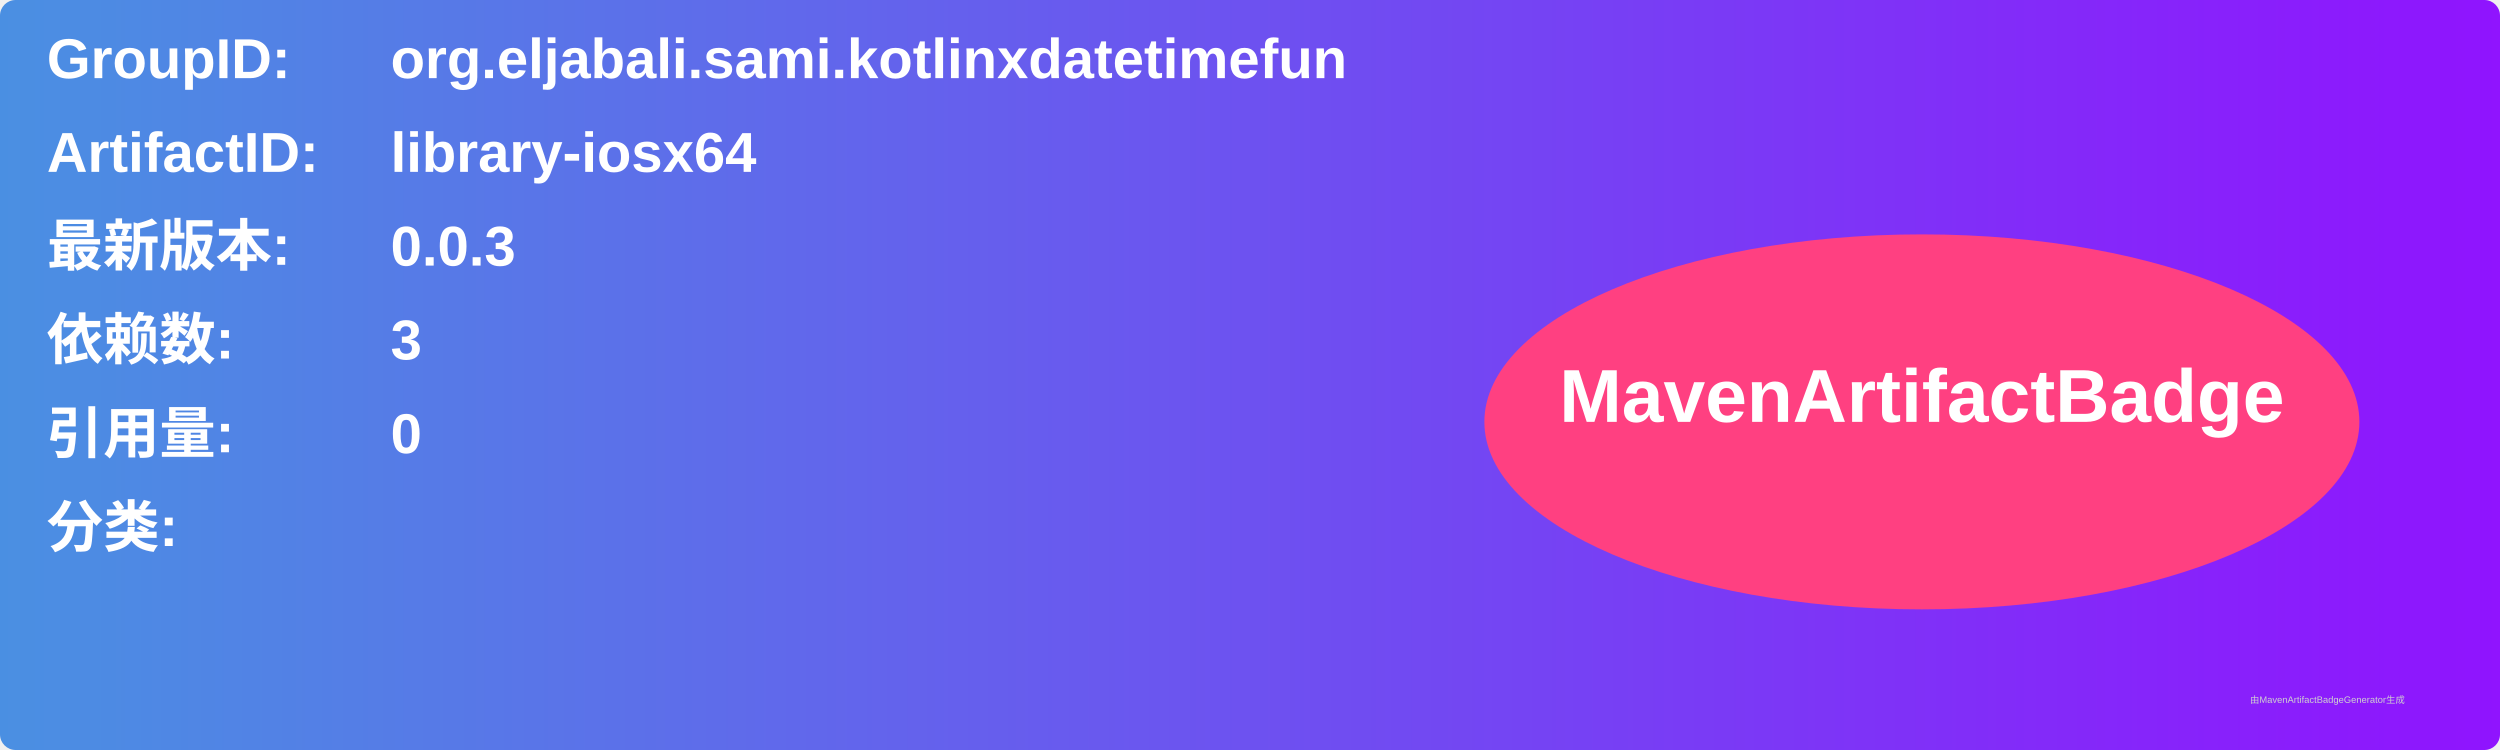
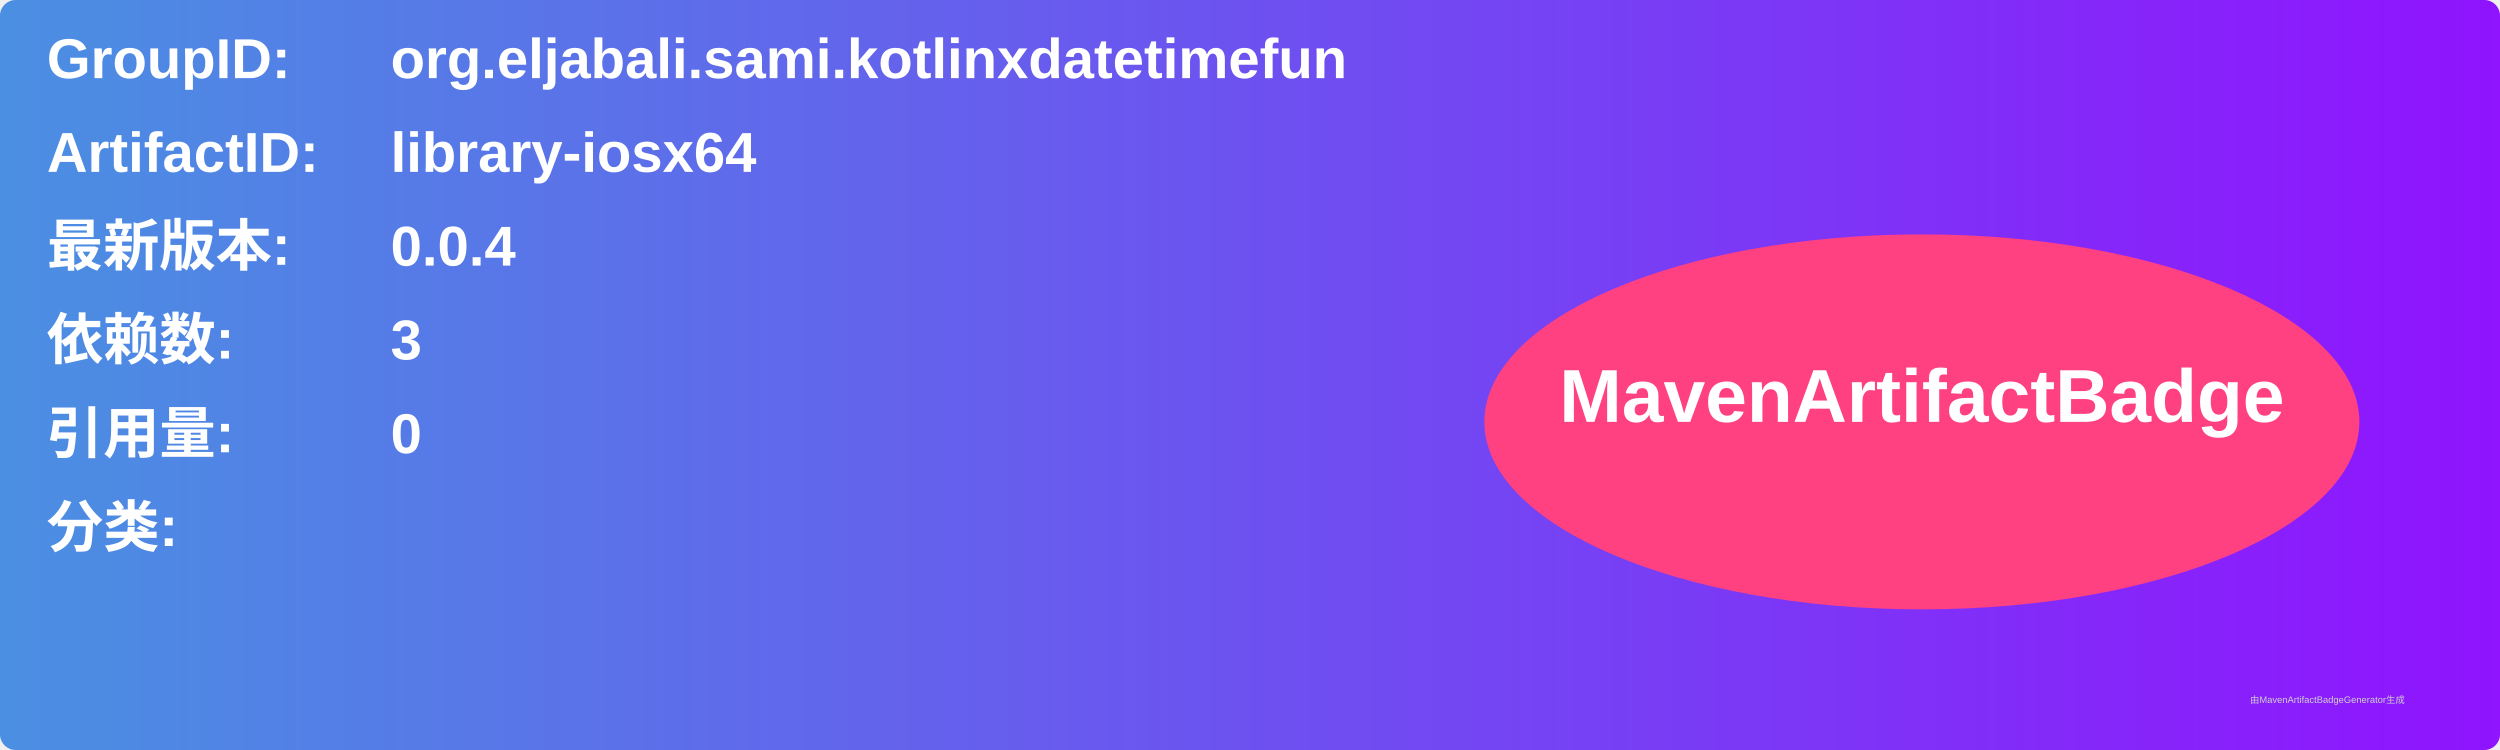
<svg xmlns="http://www.w3.org/2000/svg" width="800" height="240" viewBox="0 0 800 240">
  <linearGradient id="grad" x1="0%" y1="0%" x2="100%" y2="0%">
    <stop offset="0%" stop-color="#4a90e2" />
    <stop offset="100%" stop-color="#9013fe" />
  </linearGradient>
  <rect width="100%" height="100%" rx="5" ry="5" fill="url(#grad)" />
  <g transform="translate(15, 15)">
    <text x="0" y="10" font-family="Arial" font-size="18" fill="white" font-weight="bold" width="260">GroupID:</text>
    <text x="110" y="10" font-family="Arial" font-size="18" fill="white" font-weight="bold" width="460">org.eljabali.sami.kotlinxdatetimefun</text>
    <text x="0" y="40" font-family="Arial" font-size="18" fill="white" font-weight="bold" width="260">ArtifactID:</text>
    <text x="110" y="40" font-family="Arial" font-size="18" fill="white" font-weight="bold" width="460">library-iosx64</text>
    <text x="0" y="70" font-family="Arial" font-size="18" fill="white" font-weight="bold">最新版本:</text>
    <text x="110" y="70" font-family="Arial" font-size="18" fill="white" font-weight="bold">
-       <tspan font-weight="bold">0.0.3</tspan>
+       <tspan font-weight="bold">0.0.4</tspan>
    </text>
    <text x="0" y="100" font-family="Arial" font-size="18" fill="white" font-weight="bold">依赖数: </text>
    <text x="110" y="100" font-family="Arial" font-size="18" fill="white">
      <tspan font-weight="bold">3</tspan>
    </text>
    <text x="0" y="130" font-family="Arial" font-size="18" fill="white" font-weight="bold">引用量: </text>
    <text x="110" y="130" font-family="Arial" font-size="18" fill="white">
      <tspan font-weight="bold">0</tspan>
    </text>
    <text x="0" y="160" font-family="Arial" font-size="18" fill="white" font-weight="bold">分类:</text>
    <text x="10" y="190" font-family="Arial" font-size="10" fill="white">
      <tspan font-weight="bold" />
    </text>
    <ellipse cx="600" cy="120" rx="140" ry="60" fill="#ff4081" />
    <text x="600" y="120" text-anchor="middle" font-family="Arial" font-size="24" fill="white" font-weight="bold">MavenArtifactBadge</text>
  </g>
  <text x="720" y="225" font-family="Arial" font-size="3" fill="#d0d0d0">由MavenArtifactBadgeGenerator生成</text>
</svg>
